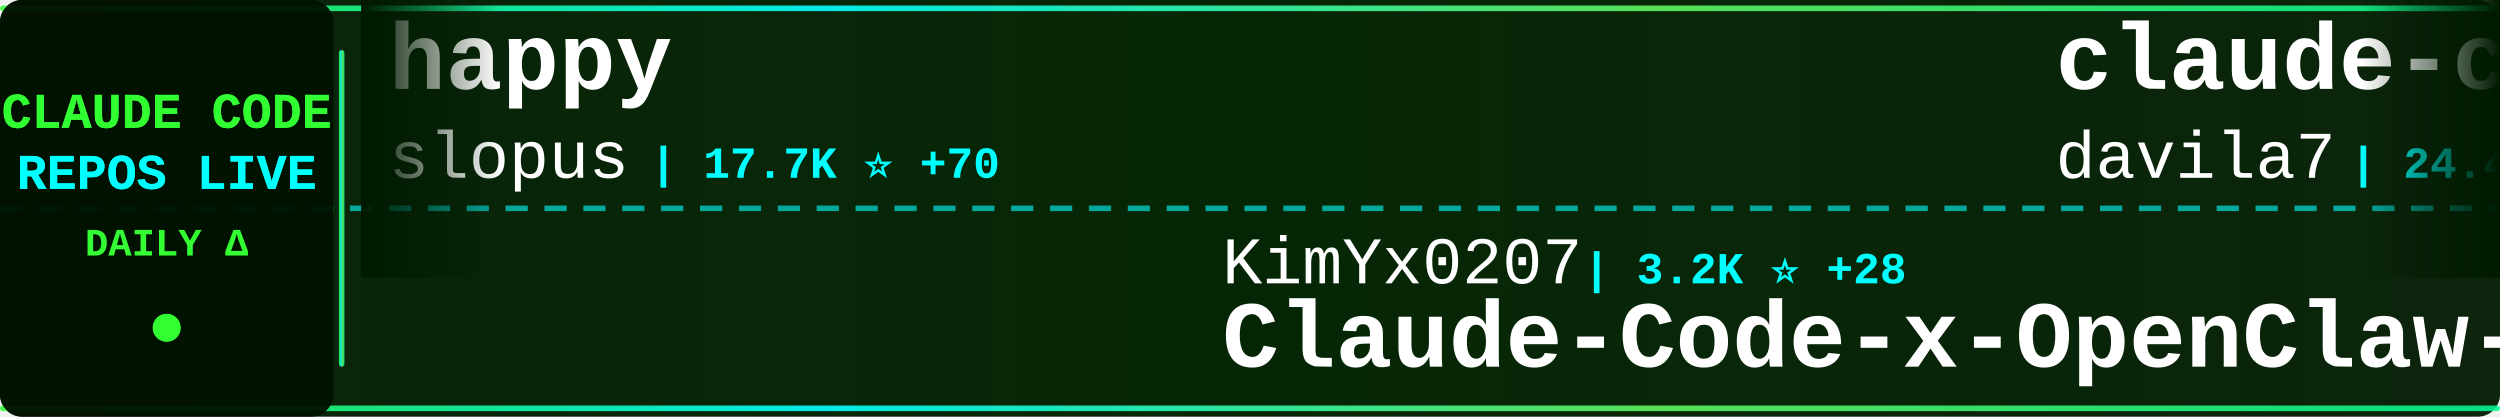
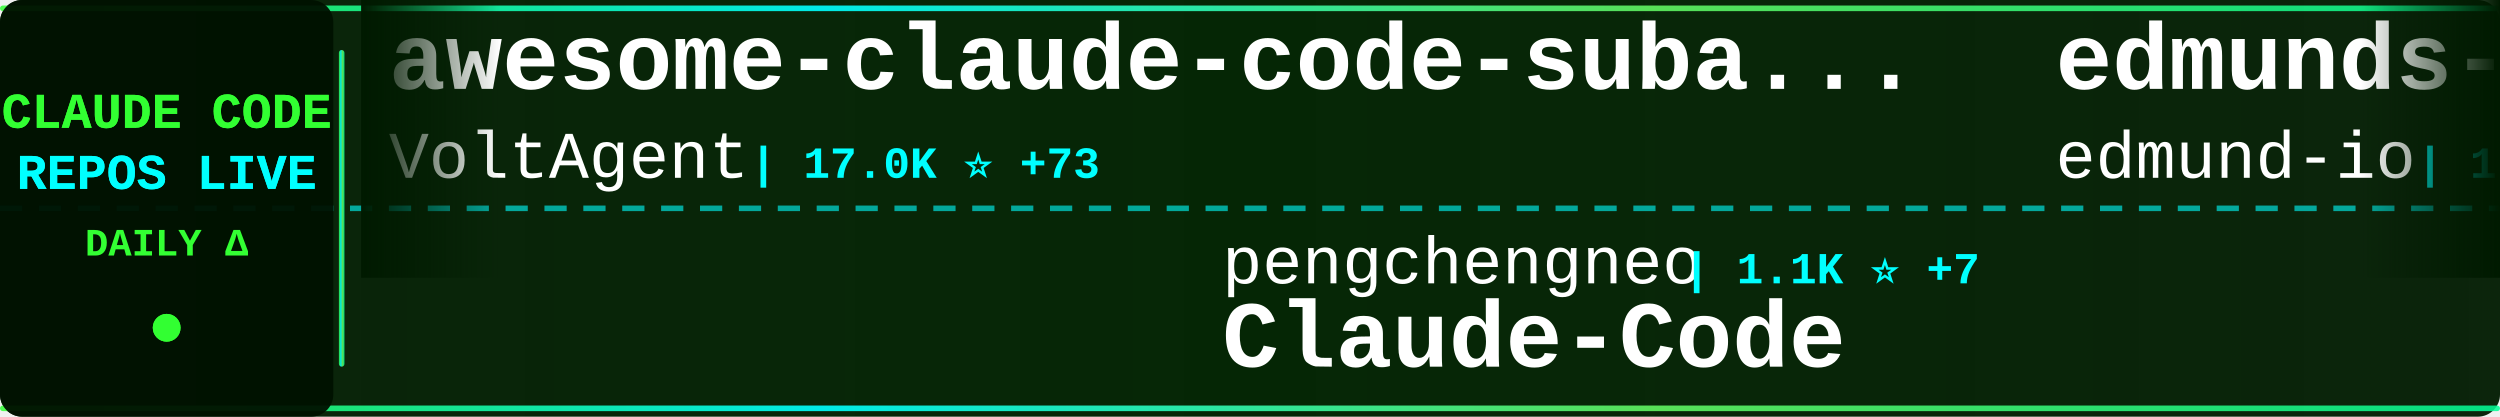
<svg xmlns="http://www.w3.org/2000/svg" width="900" height="150">
  <defs>
    <linearGradient id="tickerBg" x1="0%" y1="0%" x2="100%" y2="0%">
      <stop offset="0%" style="stop-color:#001a00;stop-opacity:0.95" />
      <stop offset="50%" style="stop-color:#002200;stop-opacity:0.98" />
      <stop offset="100%" style="stop-color:#001a00;stop-opacity:0.95" />
    </linearGradient>
    <linearGradient id="borderGrad" x1="0%" y1="0%" x2="100%" y2="0%">
      <stop offset="0%" style="stop-color:#33ff33;stop-opacity:0.85">
        <animate attributeName="stop-opacity" values="0.85;1;0.85" dur="2s" repeatCount="indefinite" />
      </stop>
      <stop offset="33%" style="stop-color:#00ffff;stop-opacity:0.9">
        <animate attributeName="stop-opacity" values="0.9;1;0.9" dur="2.2s" repeatCount="indefinite" />
      </stop>
      <stop offset="66%" style="stop-color:#66ff66;stop-opacity:0.85">
        <animate attributeName="stop-opacity" values="0.85;1;0.85" dur="1.8s" repeatCount="indefinite" />
      </stop>
      <stop offset="100%" style="stop-color:#00ff99;stop-opacity:0.85">
        <animate attributeName="stop-opacity" values="0.85;1;0.85" dur="2s" repeatCount="indefinite" />
      </stop>
    </linearGradient>
    <filter id="textGlow">
      <feGaussianBlur stdDeviation="0.1" result="coloredBlur" />
      <feMerge>
        <feMergeNode in="coloredBlur" />
        <feMergeNode in="SourceGraphic" />
      </feMerge>
    </filter>
    <filter id="metricGlow">
      <feGaussianBlur stdDeviation="0.2" result="coloredBlur" />
      <feMerge>
        <feMergeNode in="coloredBlur" />
        <feMergeNode in="SourceGraphic" />
      </feMerge>
    </filter>
    <linearGradient id="leftFade" x1="0%" y1="0%" x2="100%" y2="0%">
      <stop offset="0%" style="stop-color:#001a00;stop-opacity:1" />
      <stop offset="100%" style="stop-color:#001a00;stop-opacity:0" />
    </linearGradient>
    <linearGradient id="rightFade" x1="0%" y1="0%" x2="100%" y2="0%">
      <stop offset="0%" style="stop-color:#001a00;stop-opacity:0" />
      <stop offset="100%" style="stop-color:#001a00;stop-opacity:1" />
    </linearGradient>
  </defs>
  <rect width="900" height="150" fill="url(#tickerBg)" rx="8" />
  <rect x="0" y="2" width="900" height="2" fill="url(#borderGrad)" rx="1" />
  <rect x="0" y="146" width="900" height="2" fill="url(#borderGrad)" rx="1" />
  <line x1="0" y1="75" x2="900" y2="75" stroke="#00ffff" stroke-width="2" stroke-dasharray="8 6" opacity="0.6" />
  <rect x="0" y="0" width="120" height="150" fill="#001100" opacity="0.95" rx="8" />
  <text x="60" y="46" font-family="'Courier New', monospace" font-size="18" font-weight="bold" fill="#33ff33" text-anchor="middle" filter="url(#textGlow)">
    CLAUDE CODE
  </text>
  <text x="60" y="68" font-family="'Courier New', monospace" font-size="18" font-weight="bold" fill="#00ffff" text-anchor="middle" filter="url(#textGlow)">
    REPOS LIVE
  </text>
  <text x="60" y="92" font-family="'Courier New', monospace" font-size="14" font-weight="bold" fill="#33ff33" text-anchor="middle">
    DAILY Δ
  </text>
  <circle cx="60" cy="118" r="5" fill="#33ff33" filter="url(#metricGlow)">
    <animate attributeName="r" values="4;6;4" dur="1.5s" repeatCount="indefinite" />
    <animate attributeName="opacity" values="0.6;1;0.6" dur="1.5s" repeatCount="indefinite" />
  </circle>
  <rect x="122" y="18" width="2" height="114" fill="url(#borderGrad)" rx="1" />
  <clipPath id="tickerClip">
    <rect x="130" y="0" width="770" height="150" />
  </clipPath>
  <g clip-path="url(#tickerClip)">
    <g id="tickerItems">
      <animateTransform attributeName="transform" attributeType="XML" type="translate" from="0 0" to="-3000 0" dur="54s" repeatCount="indefinite" />
      <g transform="translate(0, 0)">
-         <text x="140" y="32" font-family="'Courier New', monospace" font-size="34" font-weight="bold" fill="#ffffff">happy</text>
-         <text x="140" y="64" font-family="'Courier New', monospace" font-size="24" font-weight="normal" fill="#ffffff" opacity="1.0">slopus</text>
-         <text x="234" y="64" font-family="'Courier New', monospace" font-size="16" font-weight="bold" fill="#00ffff"> | 17.7K ⭐ +70</text>
+         <text x="140" y="32" font-family="'Courier New', monospace" font-size="34" font-weight="bold" fill="#ffffff">awesome-claude-code-suba...</text>
+         <text x="140" y="64" font-family="'Courier New', monospace" font-size="24" font-weight="normal" fill="#ffffff" opacity="1.0">VoltAgent</text>
+         <text x="270" y="64" font-family="'Courier New', monospace" font-size="16" font-weight="bold" fill="#00ffff"> | 17.0K ⭐ +73</text>
      </g>
      <g transform="translate(300, 0)">
-         <text x="140" y="102" font-family="'Courier New', monospace" font-size="24" font-weight="normal" fill="#ffffff" opacity="1.0">KimYx0207</text>
-         <text x="270" y="102" font-family="'Courier New', monospace" font-size="16" font-weight="bold" fill="#00ffff"> | 3.2K ⭐ +28</text>
-         <text x="140" y="132" font-family="'Courier New', monospace" font-size="34" font-weight="bold" fill="#ffffff">Claude-Code-x-OpenClaw-G...</text>
+         <text x="140" y="102" font-family="'Courier New', monospace" font-size="24" font-weight="normal" fill="#ffffff" opacity="1.0">pengchengneo</text>
+         <text x="306" y="102" font-family="'Courier New', monospace" font-size="16" font-weight="bold" fill="#00ffff"> | 1.1K ⭐ +7</text>
+         <text x="140" y="132" font-family="'Courier New', monospace" font-size="34" font-weight="bold" fill="#ffffff">Claude-Code</text>
      </g>
      <g transform="translate(600, 0)">
-         <text x="140" y="32" font-family="'Courier New', monospace" font-size="34" font-weight="bold" fill="#ffffff">claude-code-templates</text>
-         <text x="140" y="64" font-family="'Courier New', monospace" font-size="24" font-weight="normal" fill="#ffffff" opacity="1.0">davila7</text>
-         <text x="246" y="64" font-family="'Courier New', monospace" font-size="16" font-weight="bold" fill="#00ffff"> | 24.4K ⭐ +29</text>
+         <text x="140" y="32" font-family="'Courier New', monospace" font-size="34" font-weight="bold" fill="#ffffff">edmunds-claude-code</text>
+         <text x="140" y="64" font-family="'Courier New', monospace" font-size="24" font-weight="normal" fill="#ffffff" opacity="1.0">edmund-io</text>
+         <text x="270" y="64" font-family="'Courier New', monospace" font-size="16" font-weight="bold" fill="#00ffff"> | 1.4K ⭐</text>
      </g>
      <g transform="translate(900, 0)">
-         <text x="140" y="102" font-family="'Courier New', monospace" font-size="24" font-weight="normal" fill="#ffffff" opacity="1.0">luongnv89</text>
-         <text x="270" y="102" font-family="'Courier New', monospace" font-size="16" font-weight="bold" fill="#00ffff"> | 25.1K ⭐ +549</text>
-         <text x="140" y="132" font-family="'Courier New', monospace" font-size="34" font-weight="bold" fill="#ffffff">claude-howto</text>
+         <text x="140" y="102" font-family="'Courier New', monospace" font-size="24" font-weight="normal" fill="#ffffff" opacity="1.0">OneRedOak</text>
+         <text x="270" y="102" font-family="'Courier New', monospace" font-size="16" font-weight="bold" fill="#00ffff"> | 3.8K ⭐ +1</text>
+         <text x="140" y="132" font-family="'Courier New', monospace" font-size="34" font-weight="bold" fill="#ffffff">claude-code-workflows</text>
      </g>
      <g transform="translate(1200, 0)">
-         <text x="140" y="32" font-family="'Courier New', monospace" font-size="34" font-weight="bold" fill="#ffffff">claude-code-from-source</text>
-         <text x="140" y="64" font-family="'Courier New', monospace" font-size="24" font-weight="normal" fill="#ffffff" opacity="1.0">alejandrobalderas</text>
-         <text x="366" y="64" font-family="'Courier New', monospace" font-size="16" font-weight="bold" fill="#00ffff"> | 941 ⭐ +314</text>
+         <text x="140" y="32" font-family="'Courier New', monospace" font-size="34" font-weight="bold" fill="#ffffff">claude-code</text>
+         <text x="140" y="64" font-family="'Courier New', monospace" font-size="24" font-weight="normal" fill="#ffffff" opacity="1.0">codeaashu</text>
+         <text x="270" y="64" font-family="'Courier New', monospace" font-size="16" font-weight="bold" fill="#00ffff"> | 2.0K ⭐ +25</text>
      </g>
      <g transform="translate(1500, 0)">
-         <text x="140" y="102" font-family="'Courier New', monospace" font-size="24" font-weight="normal" fill="#ffffff" opacity="1.0">chauncygu</text>
-         <text x="270" y="102" font-family="'Courier New', monospace" font-size="16" font-weight="bold" fill="#00ffff"> | 2.0K ⭐ +34</text>
-         <text x="140" y="132" font-family="'Courier New', monospace" font-size="34" font-weight="bold" fill="#ffffff">collection-claude-code-s...</text>
+         <text x="140" y="102" font-family="'Courier New', monospace" font-size="24" font-weight="normal" fill="#ffffff" opacity="1.0">anthropics</text>
+         <text x="282" y="102" font-family="'Courier New', monospace" font-size="16" font-weight="bold" fill="#00ffff"> | 112.6K ⭐ +423</text>
+         <text x="140" y="132" font-family="'Courier New', monospace" font-size="34" font-weight="bold" fill="#ffffff">claude-code</text>
      </g>
      <g transform="translate(1800, 0)">
        <text x="140" y="32" font-family="'Courier New', monospace" font-size="34" font-weight="bold" fill="#ffffff">claude-code</text>
-         <text x="140" y="64" font-family="'Courier New', monospace" font-size="24" font-weight="normal" fill="#ffffff" opacity="1.0">tanbiralam</text>
-         <text x="282" y="64" font-family="'Courier New', monospace" font-size="16" font-weight="bold" fill="#00ffff"> | 1.4K ⭐ +16</text>
+         <text x="140" y="64" font-family="'Courier New', monospace" font-size="24" font-weight="normal" fill="#ffffff" opacity="1.0">T-Lab-CUHKSZ</text>
+         <text x="306" y="64" font-family="'Courier New', monospace" font-size="16" font-weight="bold" fill="#00ffff"> | 288 ⭐ +1</text>
      </g>
      <g transform="translate(2100, 0)">
-         <text x="140" y="102" font-family="'Courier New', monospace" font-size="24" font-weight="normal" fill="#ffffff" opacity="1.0">eyaltoledano</text>
-         <text x="306" y="102" font-family="'Courier New', monospace" font-size="16" font-weight="bold" fill="#00ffff"> | 26.5K ⭐ +17</text>
-         <text x="140" y="132" font-family="'Courier New', monospace" font-size="34" font-weight="bold" fill="#ffffff">claude-task-master</text>
+         <text x="140" y="102" font-family="'Courier New', monospace" font-size="24" font-weight="normal" fill="#ffffff" opacity="1.0">NanmiCoder</text>
+         <text x="282" y="102" font-family="'Courier New', monospace" font-size="16" font-weight="bold" fill="#00ffff"> | 5.8K ⭐ +38</text>
+         <text x="140" y="132" font-family="'Courier New', monospace" font-size="34" font-weight="bold" fill="#ffffff">cc-haha</text>
      </g>
      <g transform="translate(2400, 0)">
-         <text x="140" y="32" font-family="'Courier New', monospace" font-size="34" font-weight="bold" fill="#ffffff">claude-code-analysis</text>
-         <text x="140" y="64" font-family="'Courier New', monospace" font-size="24" font-weight="normal" fill="#ffffff" opacity="1.0">liuup</text>
-         <text x="222" y="64" font-family="'Courier New', monospace" font-size="16" font-weight="bold" fill="#00ffff"> | 1.4K ⭐ +46</text>
+         <text x="140" y="32" font-family="'Courier New', monospace" font-size="34" font-weight="bold" fill="#ffffff">claudecodeui</text>
+         <text x="140" y="64" font-family="'Courier New', monospace" font-size="24" font-weight="normal" fill="#ffffff" opacity="1.0">siteboon</text>
+         <text x="258" y="64" font-family="'Courier New', monospace" font-size="16" font-weight="bold" fill="#00ffff"> | 9.7K ⭐ +33</text>
      </g>
      <g transform="translate(2700, 0)">
-         <text x="140" y="102" font-family="'Courier New', monospace" font-size="24" font-weight="normal" fill="#ffffff" opacity="1.0">musistudio</text>
-         <text x="282" y="102" font-family="'Courier New', monospace" font-size="16" font-weight="bold" fill="#00ffff"> | 32.0K ⭐ +53</text>
-         <text x="140" y="132" font-family="'Courier New', monospace" font-size="34" font-weight="bold" fill="#ffffff">claude-code-router</text>
+         <text x="140" y="102" font-family="'Courier New', monospace" font-size="24" font-weight="normal" fill="#ffffff" opacity="1.0">diet103</text>
+         <text x="246" y="102" font-family="'Courier New', monospace" font-size="16" font-weight="bold" fill="#00ffff"> | 9.4K ⭐ +1</text>
+         <text x="140" y="132" font-family="'Courier New', monospace" font-size="34" font-weight="bold" fill="#ffffff">claude-code-infrastructu...</text>
      </g>
      <g transform="translate(3000, 0)">
-         <text x="140" y="32" font-family="'Courier New', monospace" font-size="34" font-weight="bold" fill="#ffffff">happy</text>
-         <text x="140" y="64" font-family="'Courier New', monospace" font-size="24" font-weight="normal" fill="#ffffff" opacity="1.0">slopus</text>
-         <text x="234" y="64" font-family="'Courier New', monospace" font-size="16" font-weight="bold" fill="#00ffff"> | 17.7K ⭐ +70</text>
+         <text x="140" y="32" font-family="'Courier New', monospace" font-size="34" font-weight="bold" fill="#ffffff">awesome-claude-code-suba...</text>
+         <text x="140" y="64" font-family="'Courier New', monospace" font-size="24" font-weight="normal" fill="#ffffff" opacity="1.0">VoltAgent</text>
+         <text x="270" y="64" font-family="'Courier New', monospace" font-size="16" font-weight="bold" fill="#00ffff"> | 17.0K ⭐ +73</text>
      </g>
      <g transform="translate(3300, 0)">
-         <text x="140" y="102" font-family="'Courier New', monospace" font-size="24" font-weight="normal" fill="#ffffff" opacity="1.0">KimYx0207</text>
-         <text x="270" y="102" font-family="'Courier New', monospace" font-size="16" font-weight="bold" fill="#00ffff"> | 3.2K ⭐ +28</text>
-         <text x="140" y="132" font-family="'Courier New', monospace" font-size="34" font-weight="bold" fill="#ffffff">Claude-Code-x-OpenClaw-G...</text>
+         <text x="140" y="102" font-family="'Courier New', monospace" font-size="24" font-weight="normal" fill="#ffffff" opacity="1.0">pengchengneo</text>
+         <text x="306" y="102" font-family="'Courier New', monospace" font-size="16" font-weight="bold" fill="#00ffff"> | 1.1K ⭐ +7</text>
+         <text x="140" y="132" font-family="'Courier New', monospace" font-size="34" font-weight="bold" fill="#ffffff">Claude-Code</text>
      </g>
      <g transform="translate(3600, 0)">
-         <text x="140" y="32" font-family="'Courier New', monospace" font-size="34" font-weight="bold" fill="#ffffff">claude-code-templates</text>
-         <text x="140" y="64" font-family="'Courier New', monospace" font-size="24" font-weight="normal" fill="#ffffff" opacity="1.0">davila7</text>
-         <text x="246" y="64" font-family="'Courier New', monospace" font-size="16" font-weight="bold" fill="#00ffff"> | 24.4K ⭐ +29</text>
+         <text x="140" y="32" font-family="'Courier New', monospace" font-size="34" font-weight="bold" fill="#ffffff">edmunds-claude-code</text>
+         <text x="140" y="64" font-family="'Courier New', monospace" font-size="24" font-weight="normal" fill="#ffffff" opacity="1.0">edmund-io</text>
+         <text x="270" y="64" font-family="'Courier New', monospace" font-size="16" font-weight="bold" fill="#00ffff"> | 1.4K ⭐</text>
      </g>
      <g transform="translate(3900, 0)">
-         <text x="140" y="102" font-family="'Courier New', monospace" font-size="24" font-weight="normal" fill="#ffffff" opacity="1.0">luongnv89</text>
-         <text x="270" y="102" font-family="'Courier New', monospace" font-size="16" font-weight="bold" fill="#00ffff"> | 25.1K ⭐ +549</text>
-         <text x="140" y="132" font-family="'Courier New', monospace" font-size="34" font-weight="bold" fill="#ffffff">claude-howto</text>
+         <text x="140" y="102" font-family="'Courier New', monospace" font-size="24" font-weight="normal" fill="#ffffff" opacity="1.0">OneRedOak</text>
+         <text x="270" y="102" font-family="'Courier New', monospace" font-size="16" font-weight="bold" fill="#00ffff"> | 3.8K ⭐ +1</text>
+         <text x="140" y="132" font-family="'Courier New', monospace" font-size="34" font-weight="bold" fill="#ffffff">claude-code-workflows</text>
      </g>
    </g>
  </g>
  <rect x="130" y="0" width="50" height="100" fill="url(#leftFade)" />
  <rect x="850" y="0" width="50" height="100" fill="url(#rightFade)" />
</svg>
